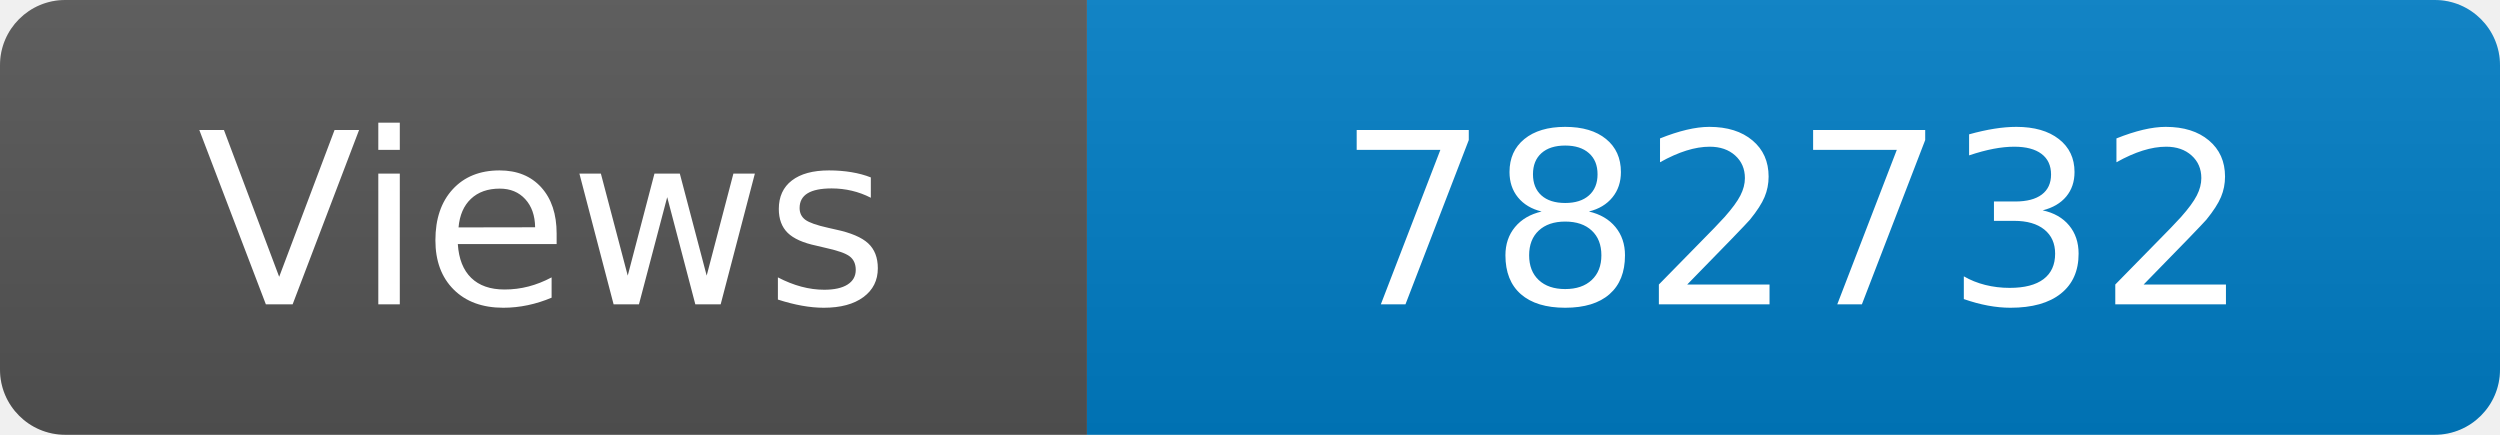
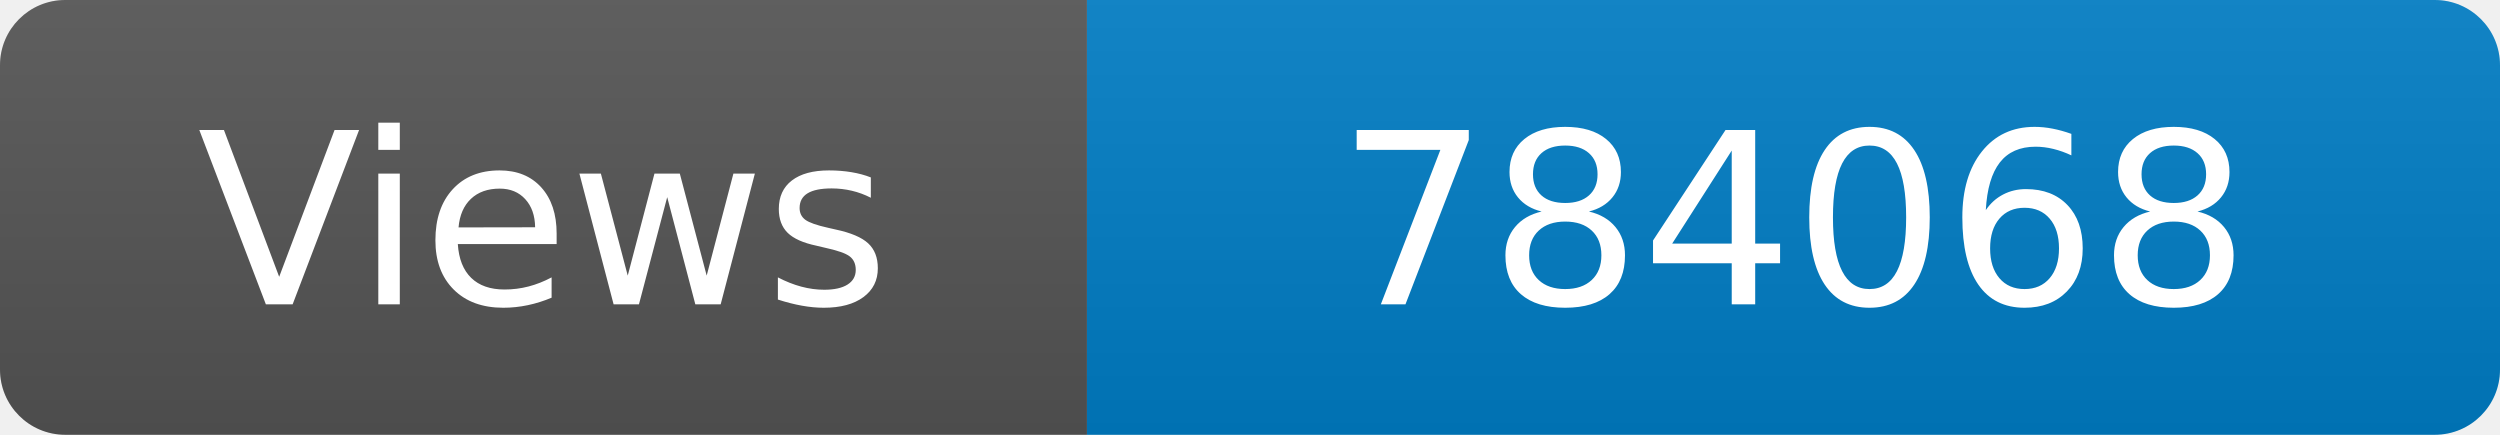
<svg xmlns="http://www.w3.org/2000/svg" width="115" height="20" role="img" aria-label="Maintained?: yes">
  <linearGradient id="s" x2="0" y2="100%">
    <stop offset="0" stop-color="#bbb" stop-opacity=".1" />
    <stop offset="1" stop-opacity=".1" />
  </linearGradient>
  <clipPath id="r">
    <rect width="115" height="20" rx="3" fill="#fff" />
  </clipPath>
  <g clip-path="url(#r)">
    <rect width="50" height="20" fill="#555" />
    <rect x="50" width="160" height="20" fill="#007ec6" />
    <rect width="115" height="20" fill="url(#s)" />
  </g>
  <g fill="#fff" text-anchor="middle" font-family="Verdana,Geneva,DejaVu Sans,sans-serif" font-size="110">
    <text x="250" y="140" transform="scale(.1)" fill="#fff">Views</text>
-     <text x="825" y="140" transform="scale(.1)" fill="#fff">782732</text>
+     <text x="825" y="140" transform="scale(.1)" fill="#fff">784068</text>
  </g>
</svg>
